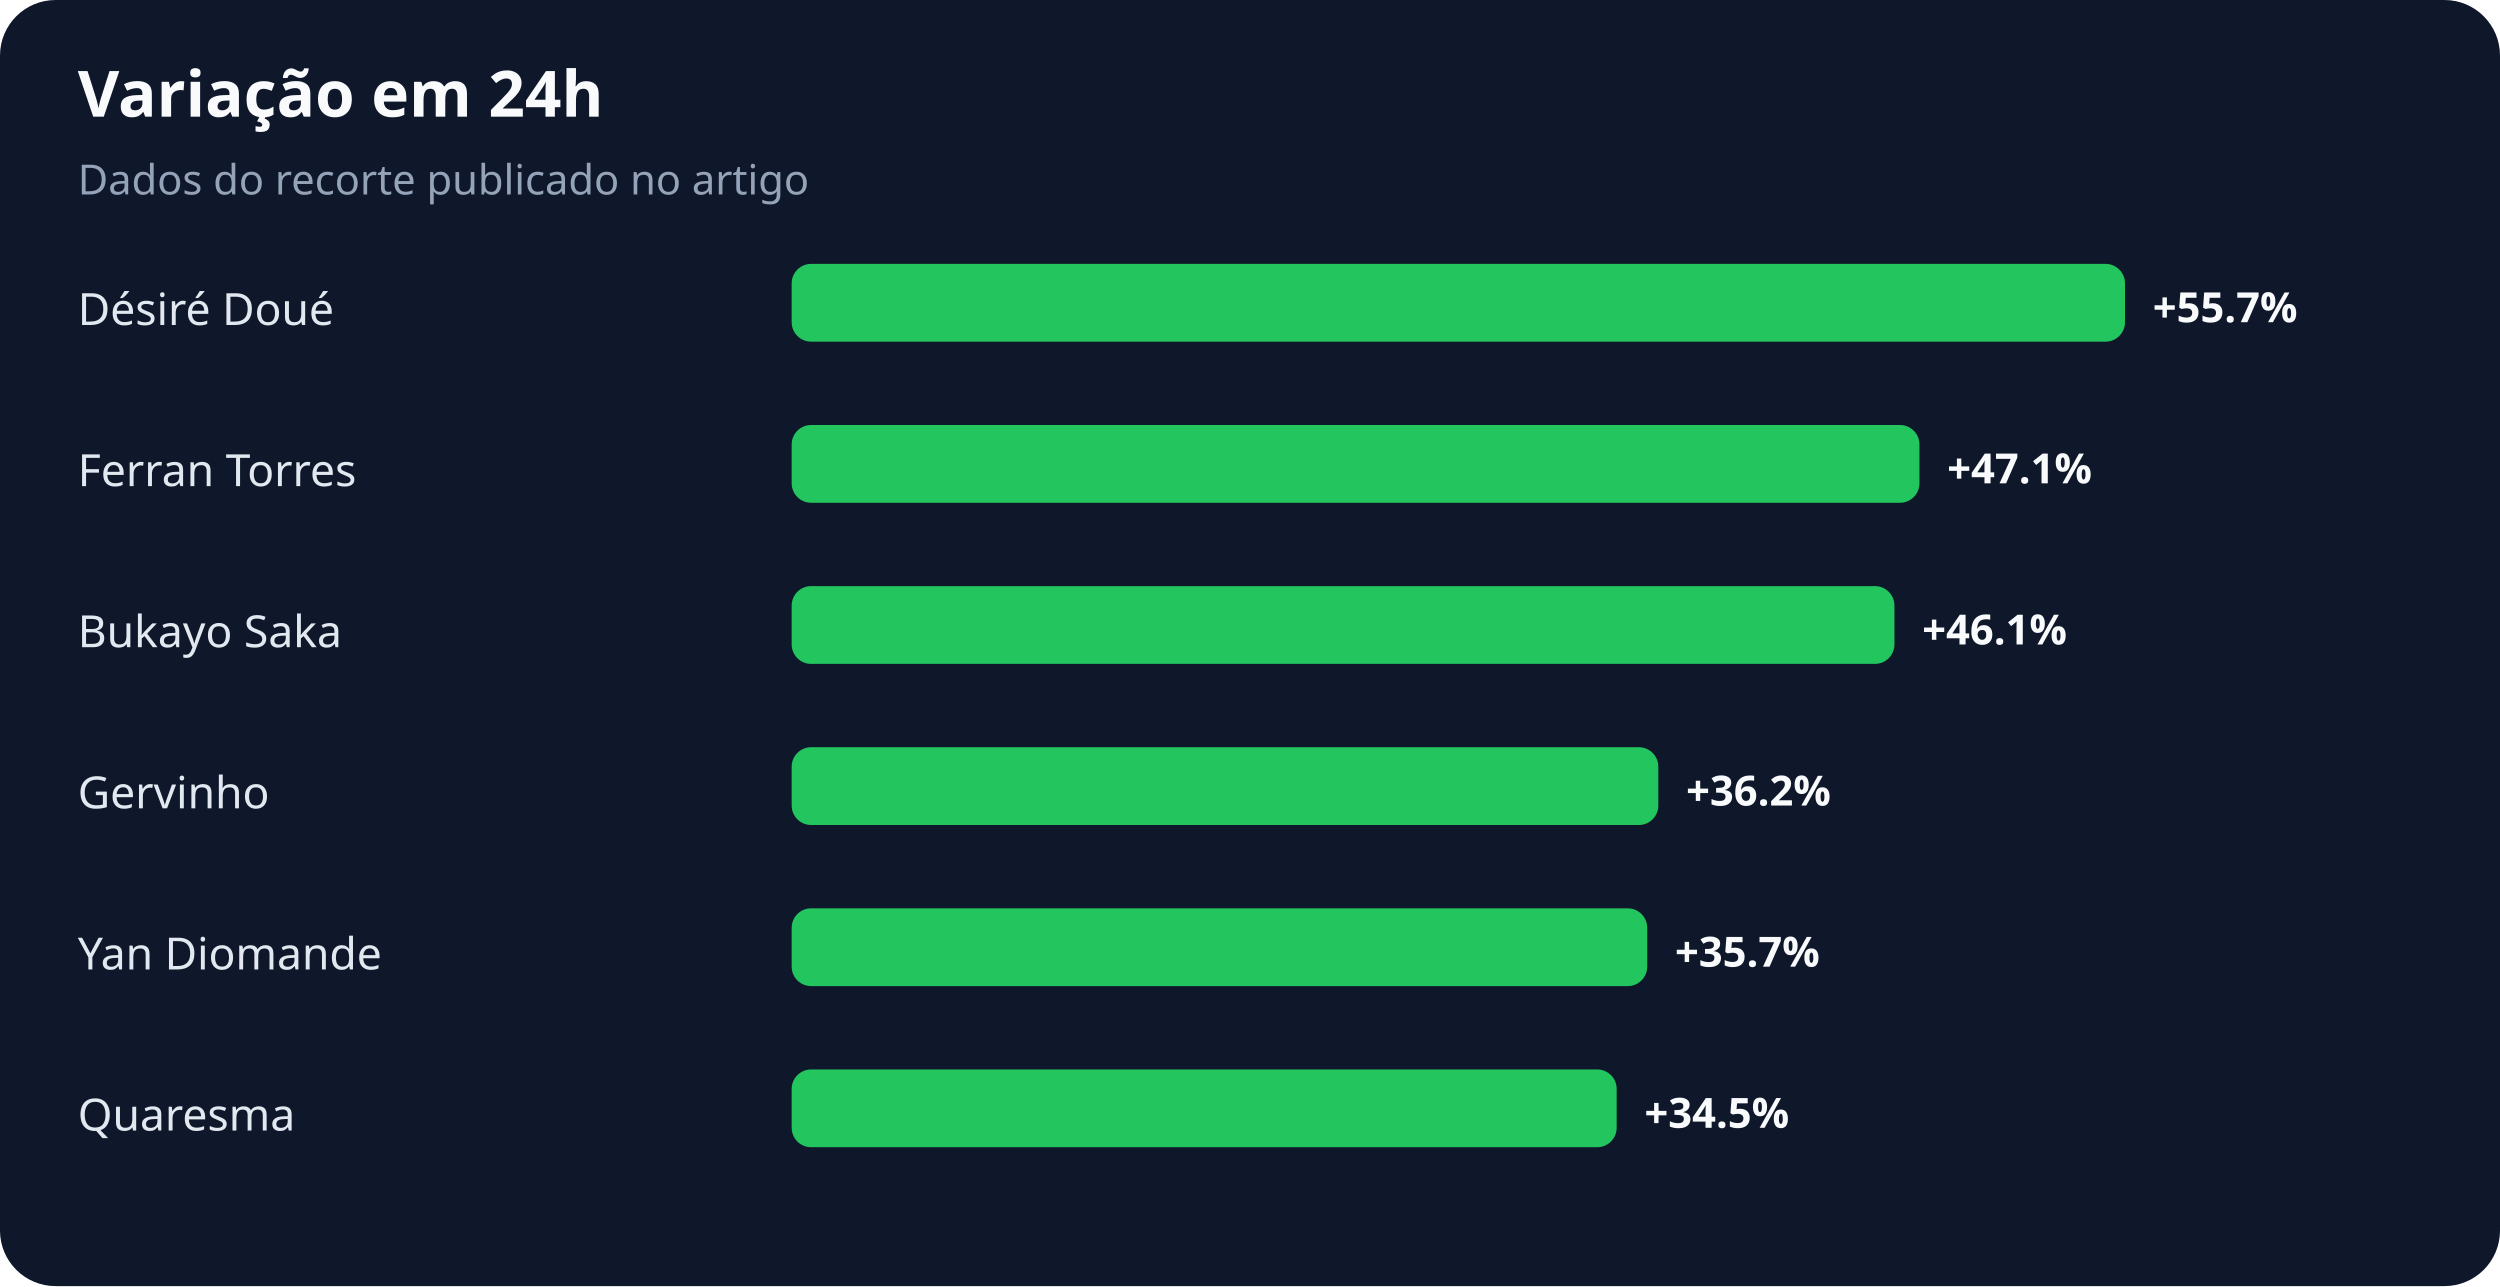
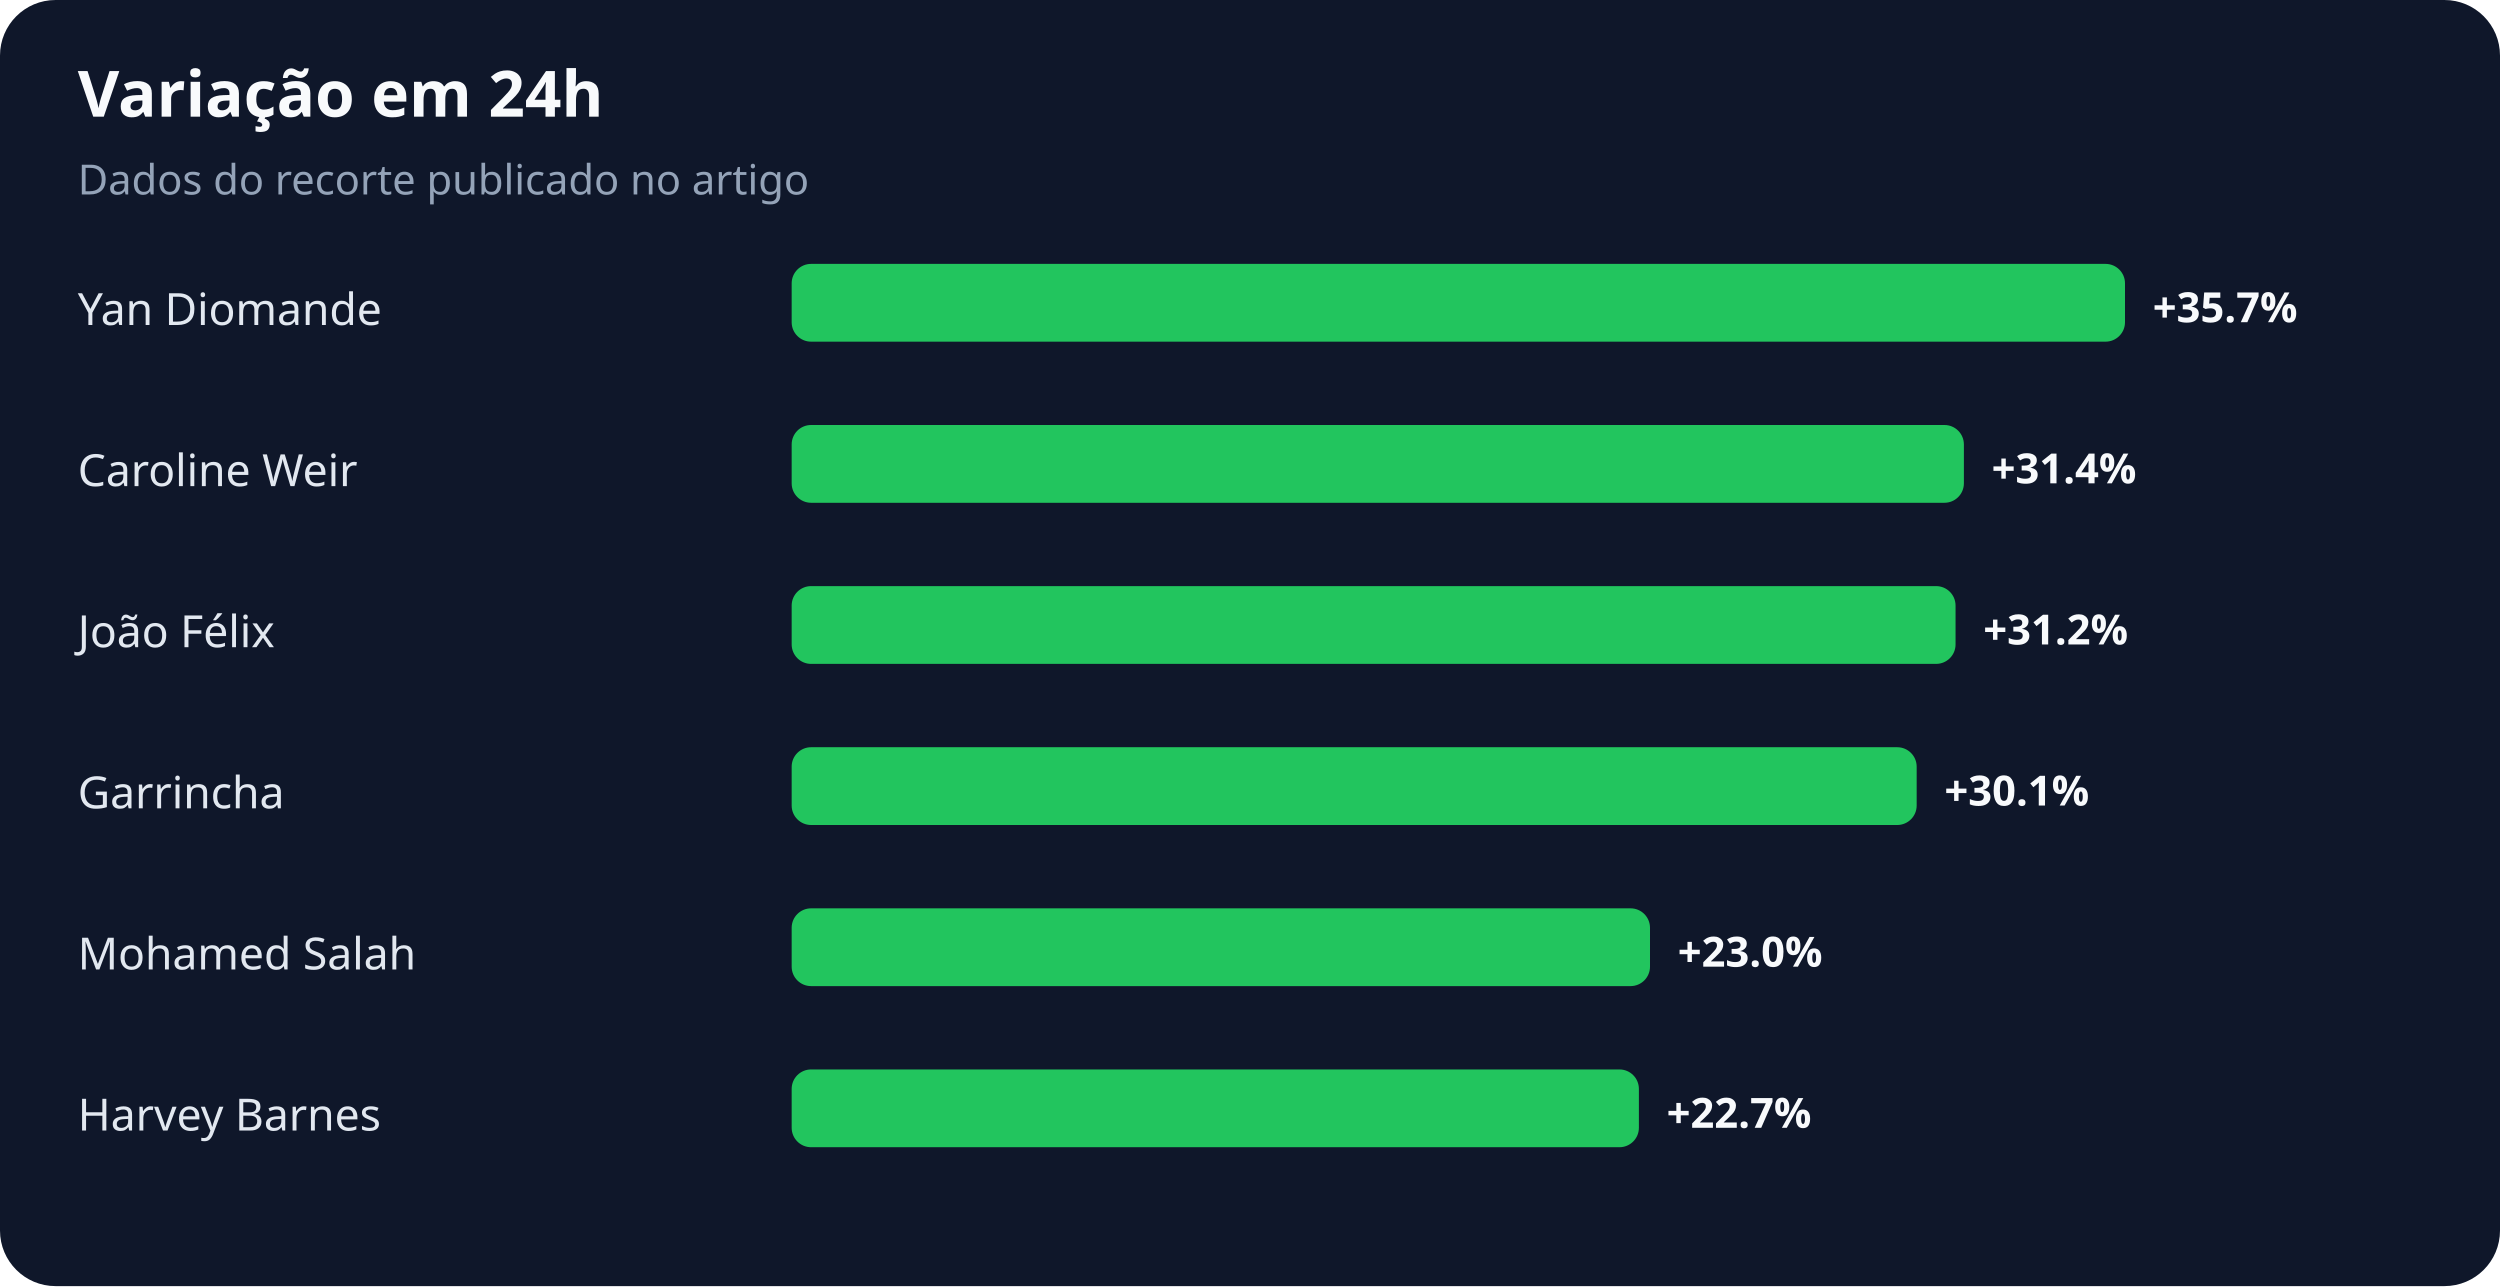
<svg xmlns="http://www.w3.org/2000/svg" width="900" height="463" viewBox="0 0 900 463" role="img" aria-labelledby="title desc">
  <rect width="100%" height="100%" rx="20" fill="#0f172a" />
  <text x="28" y="42" fill="#f8fafc" font-family="system-ui,sans-serif" font-size="23" font-weight="700">Variação em 24h</text>
  <text x="28" y="70" fill="#94a3b8" font-family="system-ui,sans-serif" font-size="15">Dados do recorte publicado no artigo</text>
-   <text x="28" y="117" fill="#e2e8f0" font-family="system-ui,sans-serif" font-size="16">Désiré Doué</text>
+   <text x="28" y="117" fill="#e2e8f0" font-family="system-ui,sans-serif" font-size="16">Yan Diomande</text>
  <rect x="285" y="95" width="480" height="28" rx="7" fill="#22c55e" />
-   <text x="775" y="116" fill="#f8fafc" font-family="system-ui,sans-serif" font-size="15" font-weight="700">+55.7%</text>
-   <text x="28" y="175" fill="#e2e8f0" font-family="system-ui,sans-serif" font-size="16">Ferran Torres</text>
-   <rect x="285" y="153" width="406" height="28" rx="7" fill="#22c55e" />
-   <text x="701" y="174" fill="#f8fafc" font-family="system-ui,sans-serif" font-size="15" font-weight="700">+47.1%</text>
-   <text x="28" y="233" fill="#e2e8f0" font-family="system-ui,sans-serif" font-size="16">Bukayo Saka</text>
-   <rect x="285" y="211" width="397" height="28" rx="7" fill="#22c55e" />
-   <text x="692" y="232" fill="#f8fafc" font-family="system-ui,sans-serif" font-size="15" font-weight="700">+46.1%</text>
-   <text x="28" y="291" fill="#e2e8f0" font-family="system-ui,sans-serif" font-size="16">Gervinho</text>
-   <rect x="285" y="269" width="312" height="28" rx="7" fill="#22c55e" />
-   <text x="607" y="290" fill="#f8fafc" font-family="system-ui,sans-serif" font-size="15" font-weight="700">+36.2%</text>
-   <text x="28" y="349" fill="#e2e8f0" font-family="system-ui,sans-serif" font-size="16">Yan Diomande</text>
-   <rect x="285" y="327" width="308" height="28" rx="7" fill="#22c55e" />
-   <text x="603" y="348" fill="#f8fafc" font-family="system-ui,sans-serif" font-size="15" font-weight="700">+35.7%</text>
-   <text x="28" y="407" fill="#e2e8f0" font-family="system-ui,sans-serif" font-size="16">Quaresma</text>
-   <rect x="285" y="385" width="297" height="28" rx="7" fill="#22c55e" />
-   <text x="592" y="406" fill="#f8fafc" font-family="system-ui,sans-serif" font-size="15" font-weight="700">+34.5%</text>
+   <text x="775" y="116" fill="#f8fafc" font-family="system-ui,sans-serif" font-size="15" font-weight="700">+35.7%</text>
+   <text x="28" y="175" fill="#e2e8f0" font-family="system-ui,sans-serif" font-size="16">Caroline Weir</text>
+   <rect x="285" y="153" width="422" height="28" rx="7" fill="#22c55e" />
+   <text x="717" y="174" fill="#f8fafc" font-family="system-ui,sans-serif" font-size="15" font-weight="700">+31.4%</text>
+   <text x="28" y="233" fill="#e2e8f0" font-family="system-ui,sans-serif" font-size="16">João Félix</text>
+   <rect x="285" y="211" width="419" height="28" rx="7" fill="#22c55e" />
+   <text x="714" y="232" fill="#f8fafc" font-family="system-ui,sans-serif" font-size="15" font-weight="700">+31.2%</text>
+   <text x="28" y="291" fill="#e2e8f0" font-family="system-ui,sans-serif" font-size="16">Garrincha</text>
+   <rect x="285" y="269" width="405" height="28" rx="7" fill="#22c55e" />
+   <text x="700" y="290" fill="#f8fafc" font-family="system-ui,sans-serif" font-size="15" font-weight="700">+30.1%</text>
+   <text x="28" y="349" fill="#e2e8f0" font-family="system-ui,sans-serif" font-size="16">Mohamed Salah</text>
+   <rect x="285" y="327" width="309" height="28" rx="7" fill="#22c55e" />
+   <text x="604" y="348" fill="#f8fafc" font-family="system-ui,sans-serif" font-size="15" font-weight="700">+23.0%</text>
+   <text x="28" y="407" fill="#e2e8f0" font-family="system-ui,sans-serif" font-size="16">Harvey Barnes</text>
+   <rect x="285" y="385" width="305" height="28" rx="7" fill="#22c55e" />
+   <text x="600" y="406" fill="#f8fafc" font-family="system-ui,sans-serif" font-size="15" font-weight="700">+22.7%</text>
</svg>
